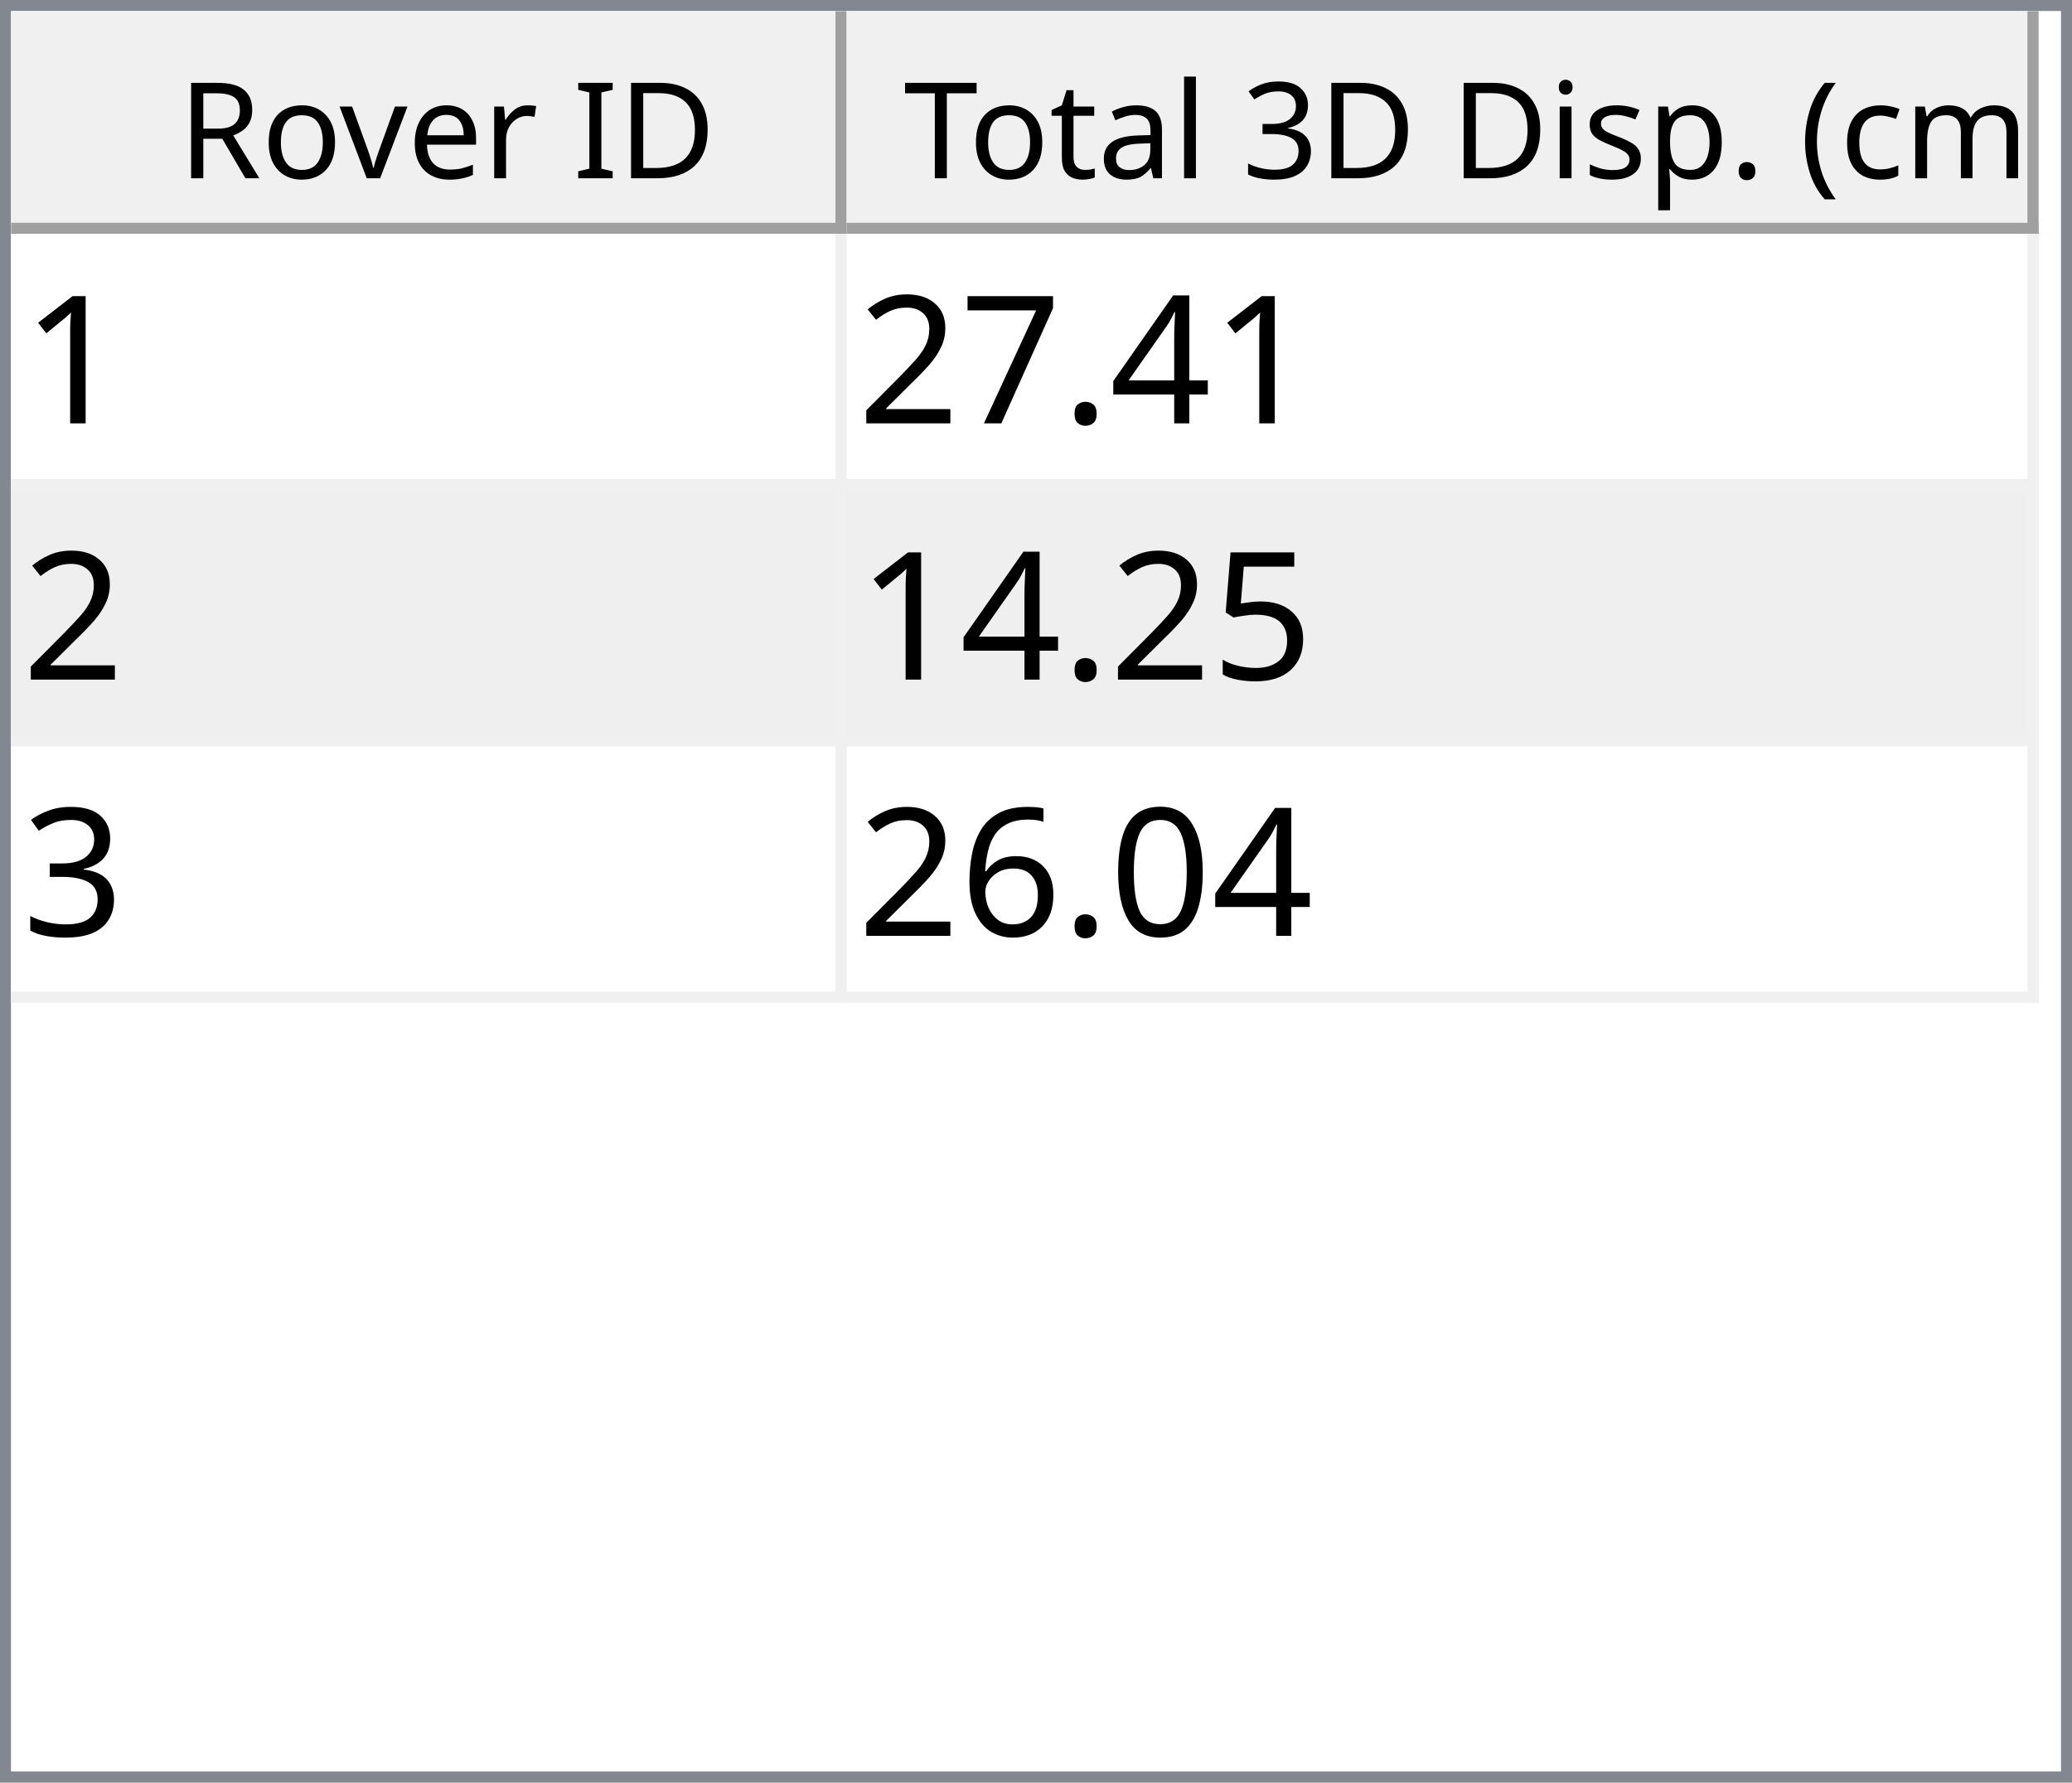
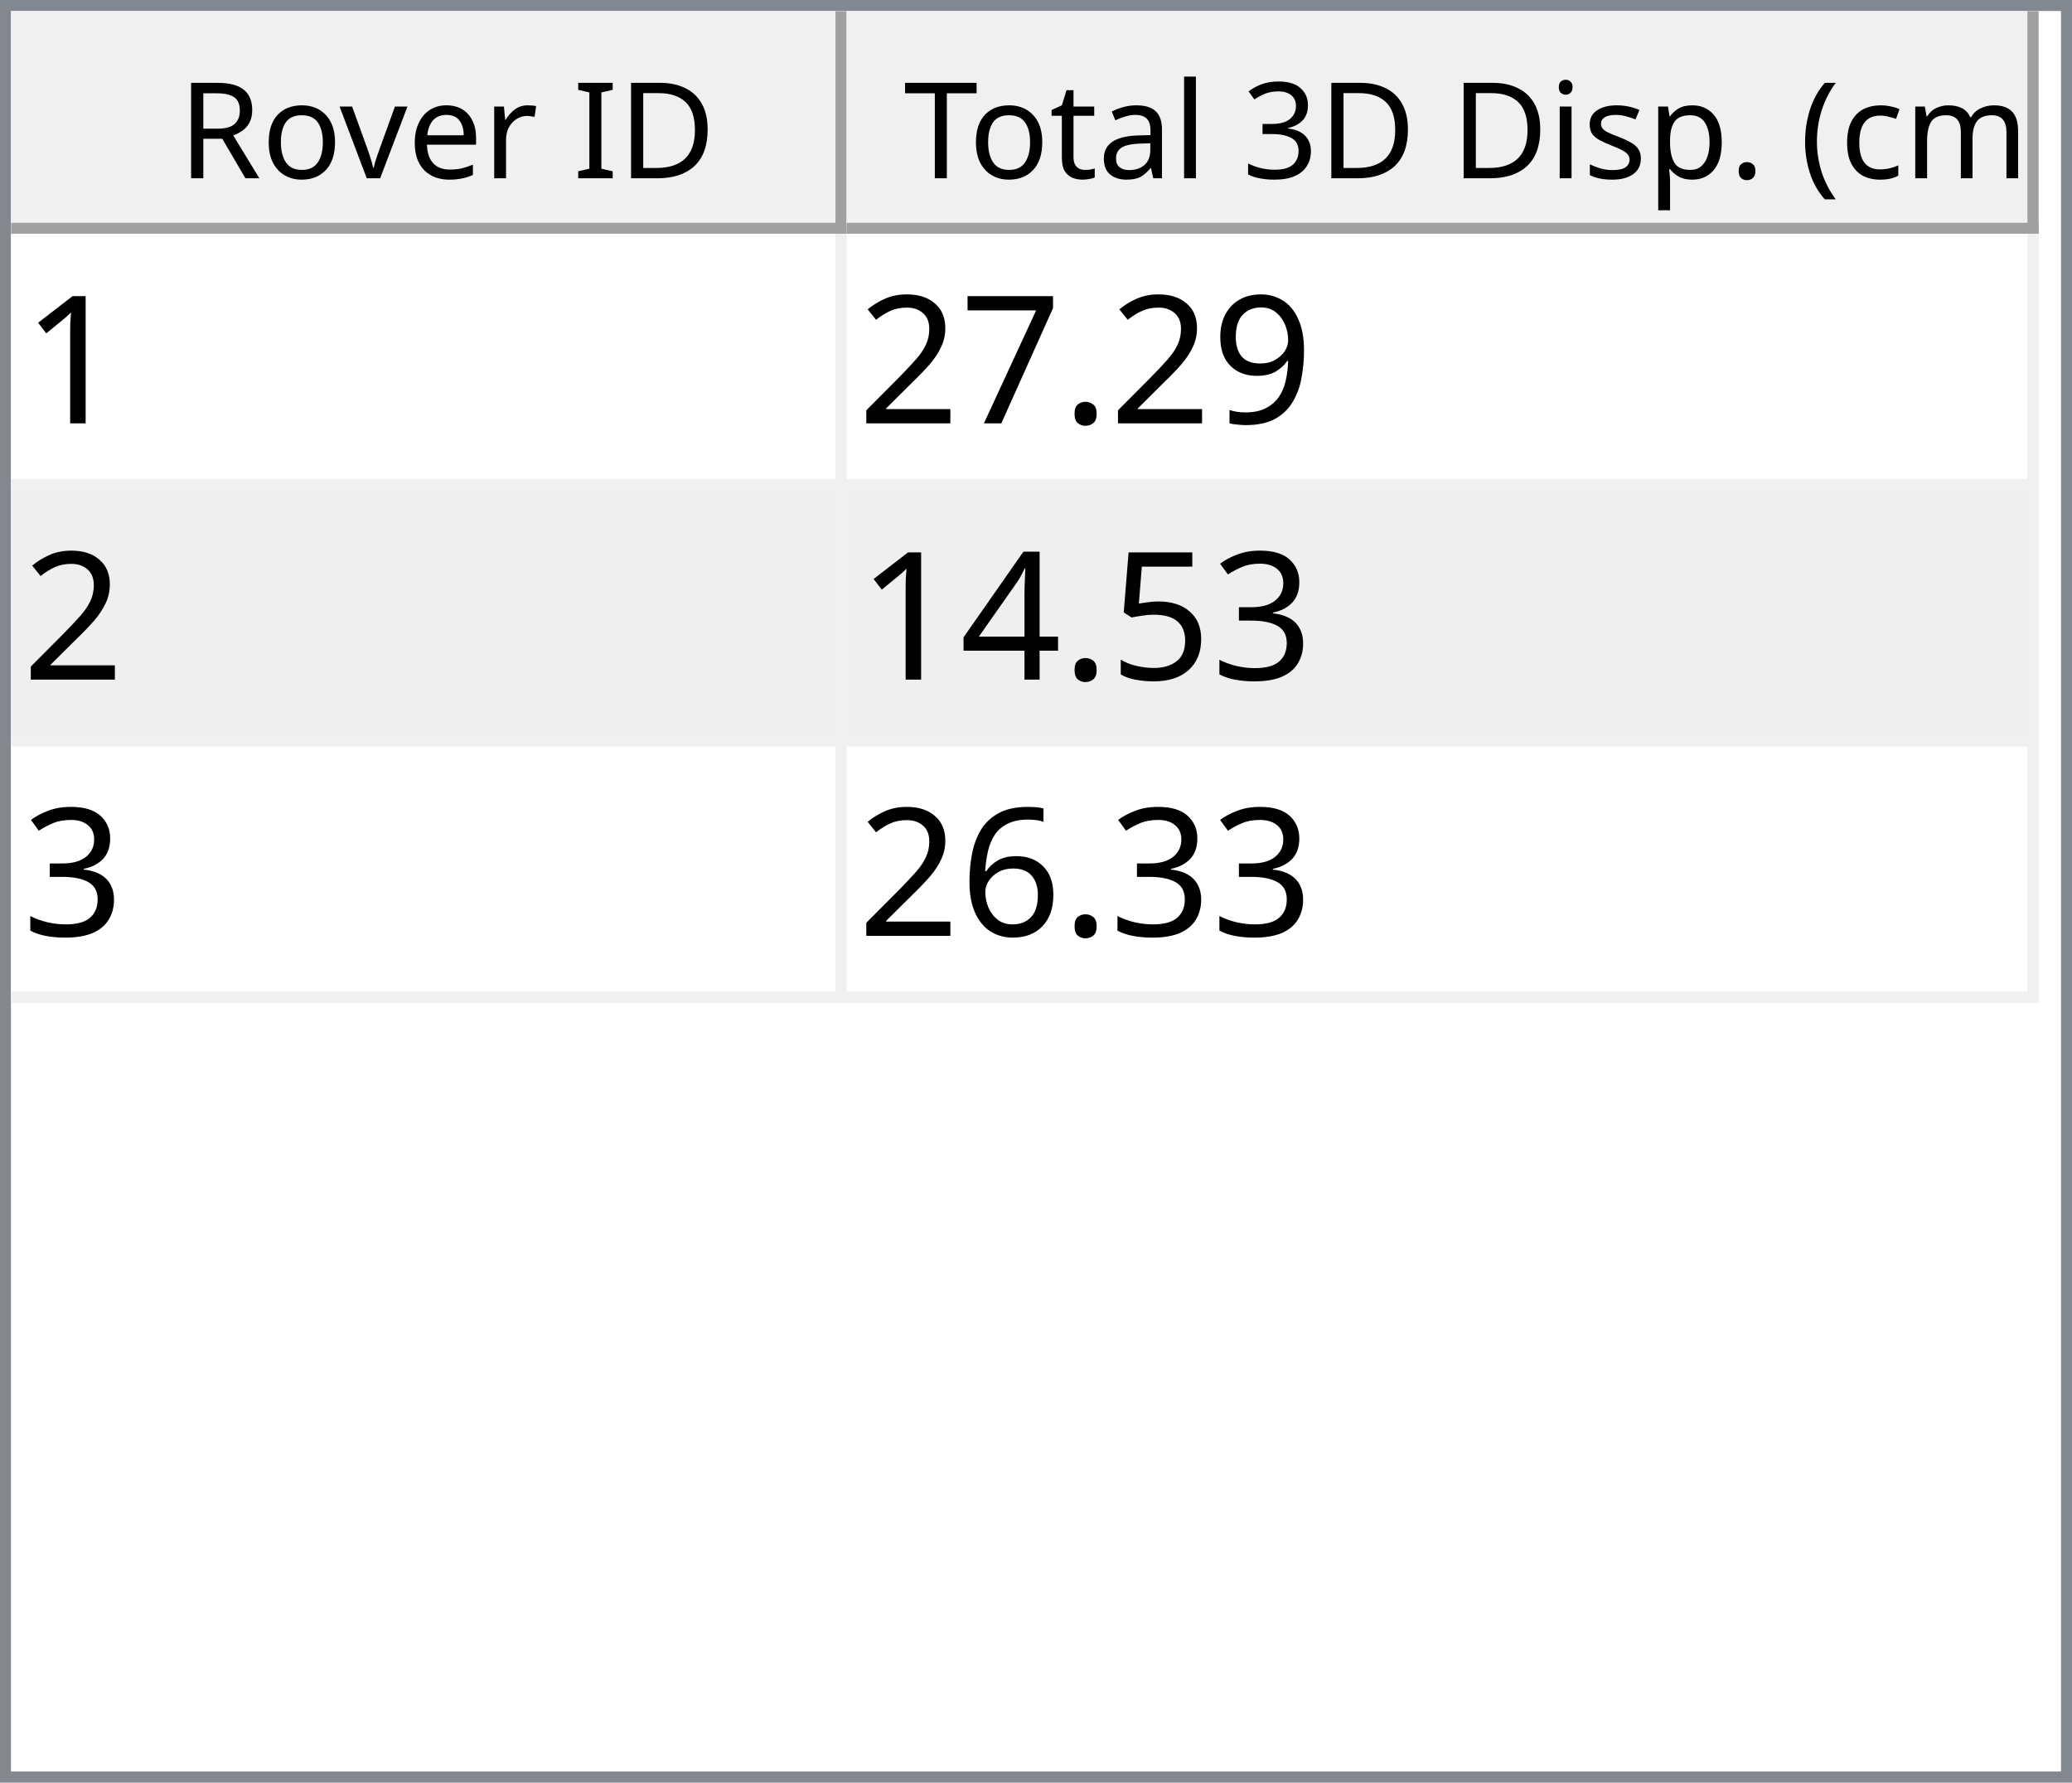
<svg xmlns="http://www.w3.org/2000/svg" style="fill-opacity:1; color-rendering:auto; color-interpolation:auto; text-rendering:auto; stroke:black; stroke-linecap:square; stroke-miterlimit:10; shape-rendering:auto; stroke-opacity:1; fill:black; stroke-dasharray:none; font-weight:normal; stroke-width:1; font-family:'Dialog'; font-style:normal; stroke-linejoin:miter; font-size:12px; stroke-dashoffset:0; image-rendering:auto;" width="186" height="160">
  <defs id="genericDefs" />
  <g>
    <defs id="defs1">
      <clipPath clipPathUnits="userSpaceOnUse" id="clipPath1">
        <path d="M0 0 L186 0 L186 160 L0 160 L0 0 Z" />
      </clipPath>
      <clipPath clipPathUnits="userSpaceOnUse" id="clipPath2">
        <path d="M0 0 L0 160 L186 160 L186 0 Z" />
      </clipPath>
      <clipPath clipPathUnits="userSpaceOnUse" id="clipPath3">
        <path d="M0 0 L0 20 L184 20 L184 0 Z" />
      </clipPath>
      <clipPath clipPathUnits="userSpaceOnUse" id="clipPath4">
        <path d="M0 0 L0 20 L75 20 L75 0 Z" />
      </clipPath>
      <clipPath clipPathUnits="userSpaceOnUse" id="clipPath5">
        <path d="M1 1 L1 19 L74 19 L74 1 Z" />
      </clipPath>
      <clipPath clipPathUnits="userSpaceOnUse" id="clipPath6">
        <path d="M0 0 L0 18 L73 18 L73 0 Z" />
      </clipPath>
      <clipPath clipPathUnits="userSpaceOnUse" id="clipPath7">
        <path d="M-0.5 -0.5 L-0.5 19.5 L74.5 19.5 L74.5 -0.5 Z" />
      </clipPath>
      <clipPath clipPathUnits="userSpaceOnUse" id="clipPath8">
        <path d="M0 0 L0 20 L107 20 L107 0 Z" />
      </clipPath>
      <clipPath clipPathUnits="userSpaceOnUse" id="clipPath9">
        <path d="M1 1 L1 19 L106 19 L106 1 Z" />
      </clipPath>
      <clipPath clipPathUnits="userSpaceOnUse" id="clipPath10">
        <path d="M0 0 L0 18 L105 18 L105 0 Z" />
      </clipPath>
      <clipPath clipPathUnits="userSpaceOnUse" id="clipPath11">
        <path d="M-0.5 -0.5 L-0.5 19.5 L106.5 19.5 L106.5 -0.5 Z" />
      </clipPath>
      <clipPath clipPathUnits="userSpaceOnUse" id="clipPath12">
        <path d="M0 0 L0 138 L184 138 L184 0 Z" />
      </clipPath>
      <clipPath clipPathUnits="userSpaceOnUse" id="clipPath13">
        <path d="M0 0 L0 69 L182 69 L182 0 Z" />
      </clipPath>
      <clipPath clipPathUnits="userSpaceOnUse" id="clipPath14">
        <path d="M-0.5 -0.5 L-0.5 68.5 L181.5 68.5 L181.5 -0.5 Z" />
      </clipPath>
      <clipPath clipPathUnits="userSpaceOnUse" id="clipPath15">
        <path d="M0 0 L0 22 L74 22 L74 0 Z" />
      </clipPath>
      <clipPath clipPathUnits="userSpaceOnUse" id="clipPath16">
        <path d="M0 0 L0 22 L106 22 L106 0 Z" />
      </clipPath>
      <font horiz-adv-x="64.551" id="font1">
        <font-face ascent="107.91" descent="25.098" units-per-em="100" style="font-style:normal; font-family:Segoe UI; font-weight:normal;" />
        <missing-glyph horiz-adv-x="64.551" d="M8.109 0 L8.109 68.266 L56.453 68.266 L56.453 0 L8.109 0 ZM15.328 7.234 L49.219 7.234 L49.219 61.031 L15.328 61.031 L15.328 7.234 Z" />
        <glyph unicode="D" horiz-adv-x="70.117" d="M9.188 0 L9.188 70.016 L28.516 70.016 Q65.531 70.016 65.531 35.891 Q65.531 19.672 55.25 9.836 Q44.969 0 27.734 0 L9.188 0 ZM17.391 62.594 L17.391 7.422 L27.828 7.422 Q41.609 7.422 49.273 14.797 Q56.938 22.172 56.938 35.688 Q56.938 62.594 28.328 62.594 L17.391 62.594 Z" />
        <glyph unicode="I" horiz-adv-x="26.611" d="M17.391 0 L9.188 0 L9.188 70.016 L17.391 70.016 L17.391 0 Z" />
        <glyph unicode=" " horiz-adv-x="27.393" d="" />
        <glyph unicode="r" horiz-adv-x="34.766" d="M34.188 41.891 Q32.078 43.5 28.125 43.5 Q23 43.5 19.555 38.672 Q16.109 33.844 16.109 25.484 L16.109 0 L8.109 0 L8.109 50 L16.109 50 L16.109 39.703 L16.312 39.703 Q18.016 44.969 21.531 47.922 Q25.047 50.875 29.391 50.875 Q32.516 50.875 34.188 50.203 L34.188 41.891 Z" />
        <glyph unicode="e" horiz-adv-x="52.295" d="M48.297 23 L12.984 23 Q13.188 14.656 17.484 10.109 Q21.781 5.562 29.297 5.562 Q37.75 5.562 44.828 11.141 L44.828 3.609 Q38.234 -1.172 27.391 -1.172 Q16.797 -1.172 10.742 5.641 Q4.688 12.453 4.688 24.812 Q4.688 36.469 11.305 43.82 Q17.922 51.172 27.734 51.172 Q37.547 51.172 42.922 44.828 Q48.297 38.484 48.297 27.203 L48.297 23 ZM40.094 29.781 Q40.047 36.719 36.75 40.578 Q33.453 44.438 27.594 44.438 Q21.922 44.438 17.969 40.383 Q14.016 36.328 13.094 29.781 L40.094 29.781 Z" />
        <glyph unicode="v" horiz-adv-x="47.9" d="M47.406 50 L27.484 0 L19.625 0 L0.688 50 L9.469 50 L22.172 13.672 Q23.578 9.672 23.922 6.688 L24.125 6.688 Q24.609 10.453 25.688 13.484 L38.969 50 L47.406 50 Z" />
        <glyph unicode="o" horiz-adv-x="58.594" d="M29 -1.172 Q17.922 -1.172 11.305 5.836 Q4.688 12.844 4.688 24.422 Q4.688 37.016 11.57 44.094 Q18.453 51.172 30.172 51.172 Q41.359 51.172 47.633 44.289 Q53.906 37.406 53.906 25.203 Q53.906 13.234 47.141 6.031 Q40.375 -1.172 29 -1.172 ZM29.594 44.438 Q21.875 44.438 17.383 39.188 Q12.891 33.938 12.891 24.703 Q12.891 15.828 17.43 10.695 Q21.969 5.562 29.594 5.562 Q37.359 5.562 41.531 10.594 Q45.703 15.625 45.703 24.906 Q45.703 34.281 41.531 39.359 Q37.359 44.438 29.594 44.438 Z" />
        <glyph unicode="R" horiz-adv-x="59.814" d="M59.375 0 L49.609 0 L37.891 19.625 Q36.281 22.359 34.766 24.289 Q33.25 26.219 31.664 27.438 Q30.078 28.656 28.25 29.219 Q26.422 29.781 24.125 29.781 L17.391 29.781 L17.391 0 L9.188 0 L9.188 70.016 L30.078 70.016 Q34.672 70.016 38.555 68.867 Q42.438 67.719 45.289 65.375 Q48.141 63.031 49.758 59.547 Q51.375 56.062 51.375 51.375 Q51.375 47.703 50.273 44.656 Q49.172 41.609 47.148 39.211 Q45.125 36.812 42.266 35.133 Q39.406 33.453 35.844 32.516 L35.844 32.328 Q37.594 31.547 38.891 30.547 Q40.188 29.547 41.359 28.18 Q42.531 26.812 43.68 25.078 Q44.828 23.344 46.234 21.047 L59.375 0 ZM17.391 62.594 L17.391 37.203 L28.516 37.203 Q31.594 37.203 34.203 38.133 Q36.812 39.062 38.719 40.797 Q40.625 42.531 41.703 45.047 Q42.781 47.562 42.781 50.688 Q42.781 56.297 39.141 59.445 Q35.5 62.594 28.609 62.594 L17.391 62.594 Z" />
        <glyph unicode=")" horiz-adv-x="30.176" d="M8.297 -15.922 L1.172 -15.922 Q16.406 2.344 16.406 26.812 Q16.406 51.469 1.078 70.016 L8.297 70.016 Q23.531 52.156 23.531 26.703 Q23.531 1.375 8.297 -15.922 Z" />
        <glyph unicode="m" horiz-adv-x="86.133" d="M79.109 0 L71.094 0 L71.094 28.719 Q71.094 37.016 68.531 40.727 Q65.969 44.438 59.906 44.438 Q54.781 44.438 51.195 39.75 Q47.609 35.062 47.609 28.516 L47.609 0 L39.594 0 L39.594 29.688 Q39.594 44.438 28.219 44.438 Q22.953 44.438 19.531 40.016 Q16.109 35.594 16.109 28.516 L16.109 0 L8.109 0 L8.109 50 L16.109 50 L16.109 42.094 L16.312 42.094 Q21.625 51.172 31.844 51.172 Q36.969 51.172 40.773 48.312 Q44.578 45.453 46 40.828 Q51.562 51.172 62.594 51.172 Q79.109 51.172 79.109 30.812 L79.109 0 Z" />
        <glyph unicode="c" horiz-adv-x="46.191" d="M42.188 2.297 Q36.422 -1.172 28.516 -1.172 Q17.828 -1.172 11.258 5.789 Q4.688 12.75 4.688 23.828 Q4.688 36.188 11.766 43.68 Q18.844 51.172 30.672 51.172 Q37.25 51.172 42.281 48.734 L42.281 40.531 Q36.719 44.438 30.375 44.438 Q22.703 44.438 17.797 38.945 Q12.891 33.453 12.891 24.516 Q12.891 15.719 17.508 10.641 Q22.125 5.562 29.891 5.562 Q36.422 5.562 42.188 9.906 L42.188 2.297 Z" />
        <glyph unicode="(" horiz-adv-x="30.176" d="M29.109 -15.922 L21.969 -15.922 Q6.844 1.375 6.844 26.703 Q6.844 52.156 21.969 70.016 L29.203 70.016 Q13.875 51.469 13.875 26.812 Q13.875 2.344 29.109 -15.922 Z" />
        <glyph unicode="." horiz-adv-x="21.68" d="M10.891 -1.078 Q8.641 -1.078 7.055 0.539 Q5.469 2.156 5.469 4.391 Q5.469 6.641 7.055 8.273 Q8.641 9.906 10.891 9.906 Q13.188 9.906 14.797 8.273 Q16.406 6.641 16.406 4.391 Q16.406 2.156 14.797 0.539 Q13.188 -1.078 10.891 -1.078 Z" />
        <glyph unicode="p" horiz-adv-x="58.789" d="M16.312 7.234 L16.109 7.234 L16.109 -23 L8.109 -23 L8.109 50 L16.109 50 L16.109 41.219 L16.312 41.219 Q22.219 51.172 33.594 51.172 Q43.266 51.172 48.688 44.461 Q54.109 37.75 54.109 26.469 Q54.109 13.922 48 6.375 Q41.891 -1.172 31.297 -1.172 Q21.578 -1.172 16.312 7.234 ZM16.109 27.391 L16.109 20.406 Q16.109 14.203 20.141 9.883 Q24.172 5.562 30.375 5.562 Q37.641 5.562 41.773 11.133 Q45.906 16.703 45.906 26.609 Q45.906 34.969 42.047 39.703 Q38.188 44.438 31.594 44.438 Q24.609 44.438 20.359 39.578 Q16.109 34.719 16.109 27.391 Z" />
        <glyph unicode="s" horiz-adv-x="42.432" d="M5.078 1.812 L5.078 10.406 Q11.625 5.562 19.484 5.562 Q30.031 5.562 30.031 12.594 Q30.031 14.594 29.125 15.992 Q28.219 17.391 26.68 18.461 Q25.141 19.531 23.07 20.383 Q21 21.234 18.609 22.172 Q15.281 23.484 12.766 24.828 Q10.25 26.172 8.57 27.859 Q6.891 29.547 6.031 31.695 Q5.172 33.844 5.172 36.719 Q5.172 40.234 6.789 42.945 Q8.406 45.656 11.086 47.484 Q13.766 49.312 17.211 50.242 Q20.656 51.172 24.312 51.172 Q30.812 51.172 35.938 48.922 L35.938 40.828 Q30.422 44.438 23.25 44.438 Q21 44.438 19.195 43.922 Q17.391 43.406 16.094 42.477 Q14.797 41.547 14.086 40.258 Q13.375 38.969 13.375 37.406 Q13.375 35.453 14.086 34.133 Q14.797 32.812 16.164 31.789 Q17.531 30.766 19.484 29.938 Q21.438 29.109 23.922 28.125 Q27.25 26.859 29.883 25.516 Q32.516 24.172 34.375 22.484 Q36.234 20.797 37.234 18.602 Q38.234 16.406 38.234 13.375 Q38.234 9.672 36.602 6.938 Q34.969 4.203 32.234 2.398 Q29.5 0.594 25.93 -0.289 Q22.359 -1.172 18.453 -1.172 Q10.75 -1.172 5.078 1.812 Z" />
        <glyph unicode="i" horiz-adv-x="24.219" d="M12.203 62.703 Q10.062 62.703 8.547 64.164 Q7.031 65.625 7.031 67.875 Q7.031 70.125 8.547 71.609 Q10.062 73.094 12.203 73.094 Q14.406 73.094 15.945 71.609 Q17.484 70.125 17.484 67.875 Q17.484 65.719 15.945 64.211 Q14.406 62.703 12.203 62.703 ZM16.109 0 L8.109 0 L8.109 50 L16.109 50 L16.109 0 Z" />
        <glyph unicode="3" horiz-adv-x="53.906" d="M46.531 19.828 Q46.531 15.094 44.75 11.211 Q42.969 7.328 39.719 4.57 Q36.469 1.812 31.93 0.297 Q27.391 -1.219 21.922 -1.219 Q11.922 -1.219 6 2.594 L6 11.188 Q13.094 5.609 22.219 5.609 Q25.875 5.609 28.828 6.539 Q31.781 7.469 33.906 9.227 Q36.031 10.984 37.18 13.477 Q38.328 15.969 38.328 19.094 Q38.328 32.812 18.797 32.812 L12.984 32.812 L12.984 39.594 L18.5 39.594 Q35.797 39.594 35.797 52.484 Q35.797 64.406 22.609 64.406 Q15.188 64.406 8.688 59.422 L8.688 67.188 Q15.375 71.188 24.609 71.188 Q29 71.188 32.57 69.969 Q36.141 68.75 38.68 66.555 Q41.219 64.359 42.609 61.281 Q44 58.203 44 54.5 Q44 40.672 30.031 36.719 L30.031 36.531 Q33.594 36.141 36.625 34.797 Q39.656 33.453 41.852 31.305 Q44.047 29.156 45.289 26.25 Q46.531 23.344 46.531 19.828 Z" />
        <glyph unicode="l" horiz-adv-x="24.219" d="M16.109 0 L8.109 0 L8.109 74.031 L16.109 74.031 L16.109 0 Z" />
        <glyph unicode="a" horiz-adv-x="50.879" d="M43.891 0 L35.891 0 L35.891 7.812 L35.688 7.812 Q30.469 -1.172 20.312 -1.172 Q12.844 -1.172 8.617 2.781 Q4.391 6.734 4.391 13.281 Q4.391 27.297 20.906 29.594 L35.891 31.688 Q35.891 44.438 25.594 44.438 Q16.547 44.438 9.281 38.281 L9.281 46.484 Q16.656 51.172 26.266 51.172 Q43.891 51.172 43.891 32.516 L43.891 0 ZM35.891 25.297 L23.828 23.641 Q18.266 22.859 15.43 20.875 Q12.594 18.891 12.594 13.875 Q12.594 10.203 15.211 7.883 Q17.828 5.562 22.172 5.562 Q28.125 5.562 32.008 9.742 Q35.891 13.922 35.891 20.312 L35.891 25.297 Z" />
        <glyph unicode="t" horiz-adv-x="33.887" d="M31.297 0.484 Q28.469 -1.078 23.828 -1.078 Q10.688 -1.078 10.688 13.578 L10.688 43.172 L2.094 43.172 L2.094 50 L10.688 50 L10.688 62.203 L18.703 64.797 L18.703 50 L31.297 50 L31.297 43.172 L18.703 43.172 L18.703 14.984 Q18.703 9.969 20.414 7.82 Q22.125 5.672 26.078 5.672 Q29.109 5.672 31.297 7.328 L31.297 0.484 Z" />
        <glyph unicode="T" horiz-adv-x="52.393" d="M50.594 62.594 L30.375 62.594 L30.375 0 L22.172 0 L22.172 62.594 L2 62.594 L2 70.016 L50.594 70.016 L50.594 62.594 Z" />
      </font>
      <font horiz-adv-x="75.0" id="font2">
        <font-face ascent="100.537" descent="21.973" units-per-em="100" style="font-style:normal; font-family:sans-serif; font-weight:normal;" />
        <missing-glyph horiz-adv-x="75.0" d="M12.5 0 L12.5 62.5 L62.5 62.5 L62.5 0 L12.5 0 ZM14.062 1.562 L60.938 1.562 L60.938 60.938 L14.062 60.938 L14.062 1.562 Z" />
        <glyph unicode="1" horiz-adv-x="55.615" d="M37.25 0 L28.469 0 L28.469 56 Q25.297 52.984 20.141 49.953 Q14.984 46.922 10.891 45.406 L10.891 53.906 Q18.266 57.375 23.781 62.305 Q29.297 67.234 31.594 71.875 L37.25 71.875 L37.25 0 Z" />
-         <glyph unicode="4" horiz-adv-x="55.615" d="M32.328 0 L32.328 17.141 L1.266 17.141 L1.266 25.203 L33.938 71.578 L41.109 71.578 L41.109 25.203 L50.781 25.203 L50.781 17.141 L41.109 17.141 L41.109 0 L32.328 0 ZM32.328 25.203 L32.328 57.469 L9.906 25.203 L32.328 25.203 Z" />
+         <glyph unicode="9" horiz-adv-x="55.615" d="M5.469 16.547 L13.922 17.328 Q14.984 11.375 18.016 8.688 Q21.047 6 25.781 6 Q29.828 6 32.883 7.859 Q35.938 9.719 37.891 12.82 Q39.844 15.922 41.164 21.195 Q42.484 26.469 42.484 31.938 Q42.484 32.516 42.438 33.688 Q39.797 29.5 35.234 26.883 Q30.672 24.266 25.344 24.266 Q16.453 24.266 10.305 30.711 Q4.156 37.156 4.156 47.703 Q4.156 58.594 10.578 65.234 Q17 71.875 26.656 71.875 Q33.641 71.875 39.43 68.117 Q45.219 64.359 48.219 57.398 Q51.219 50.438 51.219 37.25 Q51.219 23.531 48.242 15.406 Q45.266 7.281 39.383 3.031 Q33.5 -1.219 25.594 -1.219 Q17.188 -1.219 11.867 3.445 Q6.547 8.109 5.469 16.547 ZM41.453 48.141 Q41.453 55.719 37.43 60.156 Q33.406 64.594 27.734 64.594 Q21.875 64.594 17.531 59.812 Q13.188 55.031 13.188 47.406 Q13.188 40.578 17.312 36.305 Q21.438 32.031 27.484 32.031 Q33.594 32.031 37.523 36.305 Q41.453 40.578 41.453 48.141 Z" />
        <glyph unicode="." horiz-adv-x="27.783" d="M9.078 0 L9.078 10.016 L19.094 10.016 L19.094 0 L9.078 0 Z" />
        <glyph unicode="7" horiz-adv-x="55.615" d="M4.734 62.203 L4.734 70.656 L51.078 70.656 L51.078 63.812 Q44.234 56.547 37.523 44.484 Q30.812 32.422 27.156 19.672 Q24.516 10.688 23.781 0 L14.75 0 Q14.891 8.453 18.062 20.414 Q21.234 32.375 27.172 43.484 Q33.109 54.594 39.797 62.203 L4.734 62.203 Z" />
        <glyph unicode="2" horiz-adv-x="55.615" d="M50.344 8.453 L50.344 0 L3.031 0 Q2.938 3.172 4.047 6.109 Q5.859 10.938 9.836 15.625 Q13.812 20.312 21.344 26.469 Q33.016 36.031 37.117 41.625 Q41.219 47.219 41.219 52.203 Q41.219 57.422 37.477 61.008 Q33.734 64.594 27.734 64.594 Q21.391 64.594 17.578 60.789 Q13.766 56.984 13.719 50.25 L4.688 51.172 Q5.609 61.281 11.664 66.578 Q17.719 71.875 27.938 71.875 Q38.234 71.875 44.242 66.164 Q50.25 60.453 50.25 52 Q50.25 47.703 48.492 43.555 Q46.734 39.406 42.656 34.812 Q38.578 30.219 29.109 22.219 Q21.188 15.578 18.945 13.211 Q16.703 10.844 15.234 8.453 L50.344 8.453 Z" />
+         <glyph unicode="3" horiz-adv-x="55.615" d="M4.203 18.891 L12.984 20.062 Q14.5 12.594 18.141 9.297 Q21.781 6 27 6 Q33.203 6 37.477 10.297 Q41.75 14.594 41.75 20.953 Q41.75 27 37.797 30.93 Q33.844 34.859 27.734 34.859 Q25.25 34.859 21.531 33.891 L22.516 41.609 Q23.391 41.5 23.922 41.5 Q29.547 41.5 34.039 44.43 Q38.531 47.359 38.531 53.469 Q38.531 58.297 35.258 61.477 Q31.984 64.656 26.812 64.656 Q21.688 64.656 18.266 61.43 Q14.844 58.203 13.875 51.766 L5.078 53.328 Q6.688 62.156 12.398 67.016 Q18.109 71.875 26.609 71.875 Q32.469 71.875 37.398 69.359 Q42.328 66.844 44.945 62.5 Q47.562 58.156 47.562 53.266 Q47.562 48.641 45.07 44.828 Q42.578 41.016 37.703 38.766 Q44.047 37.312 47.562 32.695 Q51.078 28.078 51.078 21.141 Q51.078 11.766 44.242 5.25 Q37.406 -1.266 26.953 -1.266 Q17.531 -1.266 11.305 4.352 Q5.078 9.969 4.203 18.891 Z" />
        <glyph unicode="5" horiz-adv-x="55.615" d="M4.156 18.75 L13.375 19.531 Q14.406 12.797 18.141 9.398 Q21.875 6 27.156 6 Q33.5 6 37.891 10.789 Q42.281 15.578 42.281 23.484 Q42.281 31 38.062 35.352 Q33.844 39.703 27 39.703 Q22.75 39.703 19.336 37.773 Q15.922 35.844 13.969 32.766 L5.719 33.844 L12.641 70.609 L48.25 70.609 L48.25 62.203 L19.672 62.203 L15.828 42.969 Q22.266 47.469 29.344 47.469 Q38.719 47.469 45.164 40.969 Q51.609 34.469 51.609 24.266 Q51.609 14.547 45.953 7.469 Q39.062 -1.219 27.156 -1.219 Q17.391 -1.219 11.211 4.25 Q5.031 9.719 4.156 18.75 Z" />
-         <glyph unicode="3" horiz-adv-x="55.615" d="M4.203 18.891 L12.984 20.062 Q14.5 12.594 18.141 9.297 Q21.781 6 27 6 Q33.203 6 37.477 10.297 Q41.75 14.594 41.75 20.953 Q41.75 27 37.797 30.93 Q33.844 34.859 27.734 34.859 Q25.25 34.859 21.531 33.891 L22.516 41.609 Q23.391 41.5 23.922 41.5 Q29.547 41.5 34.039 44.43 Q38.531 47.359 38.531 53.469 Q38.531 58.297 35.258 61.477 Q31.984 64.656 26.812 64.656 Q21.688 64.656 18.266 61.43 Q14.844 58.203 13.875 51.766 L5.078 53.328 Q6.688 62.156 12.398 67.016 Q18.109 71.875 26.609 71.875 Q32.469 71.875 37.398 69.359 Q42.328 66.844 44.945 62.5 Q47.562 58.156 47.562 53.266 Q47.562 48.641 45.07 44.828 Q42.578 41.016 37.703 38.766 Q44.047 37.312 47.562 32.695 Q51.078 28.078 51.078 21.141 Q51.078 11.766 44.242 5.25 Q37.406 -1.266 26.953 -1.266 Q17.531 -1.266 11.305 4.352 Q5.078 9.969 4.203 18.891 Z" />
-         <glyph unicode="0" horiz-adv-x="55.615" d="M4.156 35.297 Q4.156 48 6.766 55.742 Q9.375 63.484 14.523 67.68 Q19.672 71.875 27.484 71.875 Q33.25 71.875 37.594 69.555 Q41.938 67.234 44.773 62.867 Q47.609 58.5 49.219 52.227 Q50.828 45.953 50.828 35.297 Q50.828 22.703 48.242 14.969 Q45.656 7.234 40.508 3.008 Q35.359 -1.219 27.484 -1.219 Q17.141 -1.219 11.234 6.203 Q4.156 15.141 4.156 35.297 ZM13.188 35.297 Q13.188 17.672 17.312 11.836 Q21.438 6 27.484 6 Q33.547 6 37.672 11.859 Q41.797 17.719 41.797 35.297 Q41.797 52.984 37.672 58.789 Q33.547 64.594 27.391 64.594 Q21.344 64.594 17.719 59.469 Q13.188 52.938 13.188 35.297 Z" />
+         <glyph unicode="4" horiz-adv-x="55.615" d="M32.328 0 L32.328 17.141 L1.266 17.141 L1.266 25.203 L33.938 71.578 L41.109 71.578 L41.109 25.203 L50.781 25.203 L50.781 17.141 L41.109 17.141 L41.109 0 L32.328 0 ZM32.328 25.203 L32.328 57.469 L9.906 25.203 L32.328 25.203 Z" />
        <glyph unicode="6" horiz-adv-x="55.615" d="M49.75 54.047 L41.016 53.375 Q39.844 58.547 37.703 60.891 Q34.125 64.656 28.906 64.656 Q24.703 64.656 21.531 62.312 Q17.391 59.281 14.992 53.469 Q12.594 47.656 12.5 36.922 Q15.672 41.75 20.266 44.094 Q24.859 46.438 29.891 46.438 Q38.672 46.438 44.852 39.969 Q51.031 33.5 51.031 23.25 Q51.031 16.5 48.125 10.719 Q45.219 4.938 40.141 1.859 Q35.062 -1.219 28.609 -1.219 Q17.625 -1.219 10.695 6.859 Q3.766 14.938 3.766 33.5 Q3.766 54.25 11.422 63.672 Q18.109 71.875 29.438 71.875 Q37.891 71.875 43.289 67.141 Q48.688 62.406 49.75 54.047 ZM13.875 23.188 Q13.875 18.656 15.797 14.508 Q17.719 10.359 21.188 8.18 Q24.656 6 28.469 6 Q34.031 6 38.039 10.492 Q42.047 14.984 42.047 22.703 Q42.047 30.125 38.086 34.398 Q34.125 38.672 28.125 38.672 Q22.172 38.672 18.023 34.398 Q13.875 30.125 13.875 23.188 Z" />
      </font>
    </defs>
    <g style="fill:white; stroke:white;">
      <rect x="0" y="0" width="186" style="clip-path:url(#clipPath1); stroke:none;" height="160" />
    </g>
    <g style="fill:white; text-rendering:optimizeSpeed; color-rendering:optimizeSpeed; image-rendering:optimizeSpeed; shape-rendering:crispEdges; stroke:white; color-interpolation:sRGB;">
      <rect x="0" width="186" height="160" y="0" style="stroke:none;" />
      <path style="stroke:none;" d="M0 160 L186 160 L186 0 L0 0 Z" />
    </g>
    <g style="fill:rgb(240,240,240); font-family:'Segoe UI'; stroke:rgb(240,240,240);">
      <rect x="0" y="0" width="186" style="clip-path:url(#clipPath2); stroke:none;" height="160" />
    </g>
    <g style="fill:rgb(130,135,144); font-family:'Segoe UI'; stroke:rgb(130,135,144);">
      <path d="M0 0 L186 0 L186 160 L0 160 L0 0 ZM1 1 L185 1 L185 159 L1 159 L1 1 Z" style="fill-rule:evenodd; clip-path:url(#clipPath2); stroke:none;" />
    </g>
    <g style="fill:white; font-family:'Segoe UI'; stroke:white;" transform="translate(1,1)">
      <rect x="0" y="0" width="184" style="clip-path:url(#clipPath3); stroke:none;" height="20" />
    </g>
    <g style="fill:rgb(240,240,240); font-family:'Segoe UI'; stroke:rgb(240,240,240);" transform="translate(1,1)">
      <rect x="0" y="0" width="75" style="clip-path:url(#clipPath4); stroke:none;" height="20" />
    </g>
    <g style="font-family:'Segoe UI';" transform="translate(2,2)">
      <text x="14" xml:space="preserve" y="14" style="clip-path:url(#clipPath6); stroke:none;">Rover ID</text>
    </g>
    <g style="fill:rgb(160,160,160); font-family:'Segoe UI'; stroke:rgb(160,160,160); stroke-linejoin:bevel;" transform="translate(1.5,1.5)">
      <line x1="74" x2="74" y1="0" style="fill:none; clip-path:url(#clipPath7);" y2="19" />
    </g>
    <g style="fill:rgb(160,160,160); font-family:'Segoe UI'; stroke:rgb(160,160,160); stroke-linejoin:bevel;" transform="matrix(1,0,0,1,1,1) translate(0.5,0.5)">
      <line x1="0" x2="74" y1="19" style="fill:none; clip-path:url(#clipPath7);" y2="19" />
    </g>
    <g style="fill:rgb(240,240,240); font-family:'Segoe UI'; stroke:rgb(240,240,240);" transform="translate(76,1)">
      <rect x="0" y="0" width="107" style="clip-path:url(#clipPath8); stroke:none;" height="20" />
    </g>
    <g style="font-family:'Segoe UI';" transform="translate(77,2)">
      <text x="1" xml:space="preserve" y="14" style="clip-path:url(#clipPath10); stroke:none;"> Total 3D Disp. (cm)</text>
    </g>
    <g style="fill:rgb(160,160,160); font-family:'Segoe UI'; stroke:rgb(160,160,160); stroke-linejoin:bevel;" transform="translate(76.5,1.5)">
      <line x1="106" x2="106" y1="0" style="fill:none; clip-path:url(#clipPath11);" y2="19" />
    </g>
    <g style="fill:rgb(160,160,160); font-family:'Segoe UI'; stroke:rgb(160,160,160); stroke-linejoin:bevel;" transform="matrix(1,0,0,1,76,1) translate(0.5,0.5)">
      <line x1="0" x2="106" y1="19" style="fill:none; clip-path:url(#clipPath11);" y2="19" />
    </g>
    <g style="fill:white; font-family:'Segoe UI'; stroke:white;" transform="translate(1,21)">
      <rect x="0" y="0" width="184" style="clip-path:url(#clipPath12); stroke:none;" height="138" />
    </g>
    <g style="fill:rgb(240,240,240); font-size:16px; font-family:sans-serif; stroke:rgb(240,240,240);" transform="translate(1,21)">
      <rect x="0" y="0" width="182" style="clip-path:url(#clipPath13); stroke:none;" height="69" />
      <line transform="translate(0.5,0.5)" x1="0" x2="181" y1="22" style="clip-path:url(#clipPath14); fill:none; stroke-linejoin:bevel;" y2="22" />
    </g>
    <g transform="matrix(1,0,0,1,1,21) translate(0.5,0.5)" style="fill:rgb(240,240,240); font-size:16px; font-family:sans-serif; stroke:rgb(240,240,240); stroke-linejoin:bevel;">
      <line x1="0" x2="181" y1="45" style="fill:none; clip-path:url(#clipPath14);" y2="45" />
    </g>
    <g transform="matrix(1,0,0,1,1,21) translate(0.5,0.5)" style="fill:rgb(240,240,240); font-size:16px; font-family:sans-serif; stroke:rgb(240,240,240); stroke-linejoin:bevel;">
      <line x1="0" x2="181" y1="68" style="fill:none; clip-path:url(#clipPath14);" y2="68" />
    </g>
    <g transform="matrix(1,0,0,1,1,21) translate(0.5,0.5)" style="fill:rgb(240,240,240); font-size:16px; font-family:sans-serif; stroke:rgb(240,240,240); stroke-linejoin:bevel;">
      <line x1="74" x2="74" y1="0" style="fill:none; clip-path:url(#clipPath14);" y2="68" />
    </g>
    <g transform="matrix(1,0,0,1,1,21) translate(0.5,0.5)" style="fill:rgb(240,240,240); font-size:16px; font-family:sans-serif; stroke:rgb(240,240,240); stroke-linejoin:bevel;">
      <line x1="181" x2="181" y1="0" style="fill:none; clip-path:url(#clipPath14);" y2="68" />
    </g>
    <g style="fill:white; font-size:16px; font-family:sans-serif; stroke:white;" transform="matrix(1,0,0,1,1,21)">
      <rect x="0" y="0" width="74" style="clip-path:url(#clipPath15); stroke:none;" height="22" />
      <text x="1" y="17" style="fill:black; clip-path:url(#clipPath15); stroke:none;" xml:space="preserve">1</text>
    </g>
    <g style="fill:white; font-size:16px; font-family:sans-serif; stroke:white;" transform="matrix(1,0,0,1,1,21) translate(75,0)">
      <rect x="0" y="0" width="106" style="clip-path:url(#clipPath16); stroke:none;" height="22" />
-       <text x="1" y="17" style="fill:black; clip-path:url(#clipPath16); stroke:none;" xml:space="preserve">27.41</text>
+       <text x="1" y="17" style="fill:black; clip-path:url(#clipPath16); stroke:none;" xml:space="preserve">27.29</text>
    </g>
    <g style="fill:rgb(239,239,239); font-size:16px; font-family:sans-serif; stroke:rgb(239,239,239);" transform="matrix(1,0,0,1,1,21) translate(0,23)">
      <rect x="0" y="0" width="74" style="clip-path:url(#clipPath15); stroke:none;" height="22" />
      <text x="1" y="17" style="fill:black; clip-path:url(#clipPath15); stroke:none;" xml:space="preserve">2</text>
    </g>
    <g style="fill:rgb(239,239,239); font-size:16px; font-family:sans-serif; stroke:rgb(239,239,239);" transform="matrix(1,0,0,1,1,21) translate(75,23)">
      <rect x="0" y="0" width="106" style="clip-path:url(#clipPath16); stroke:none;" height="22" />
-       <text x="1" y="17" style="fill:black; clip-path:url(#clipPath16); stroke:none;" xml:space="preserve">14.25</text>
+       <text x="1" y="17" style="fill:black; clip-path:url(#clipPath16); stroke:none;" xml:space="preserve">14.53</text>
    </g>
    <g style="fill:white; font-size:16px; font-family:sans-serif; stroke:white;" transform="matrix(1,0,0,1,1,21) translate(0,46)">
      <rect x="0" y="0" width="74" style="clip-path:url(#clipPath15); stroke:none;" height="22" />
      <text x="1" y="17" style="fill:black; clip-path:url(#clipPath15); stroke:none;" xml:space="preserve">3</text>
    </g>
    <g style="fill:white; font-size:16px; font-family:sans-serif; stroke:white;" transform="matrix(1,0,0,1,1,21) translate(75,46)">
      <rect x="0" y="0" width="106" style="clip-path:url(#clipPath16); stroke:none;" height="22" />
-       <text x="1" y="17" style="fill:black; clip-path:url(#clipPath16); stroke:none;" xml:space="preserve">26.04</text>
+       <text x="1" y="17" style="fill:black; clip-path:url(#clipPath16); stroke:none;" xml:space="preserve">26.33</text>
    </g>
  </g>
</svg>
